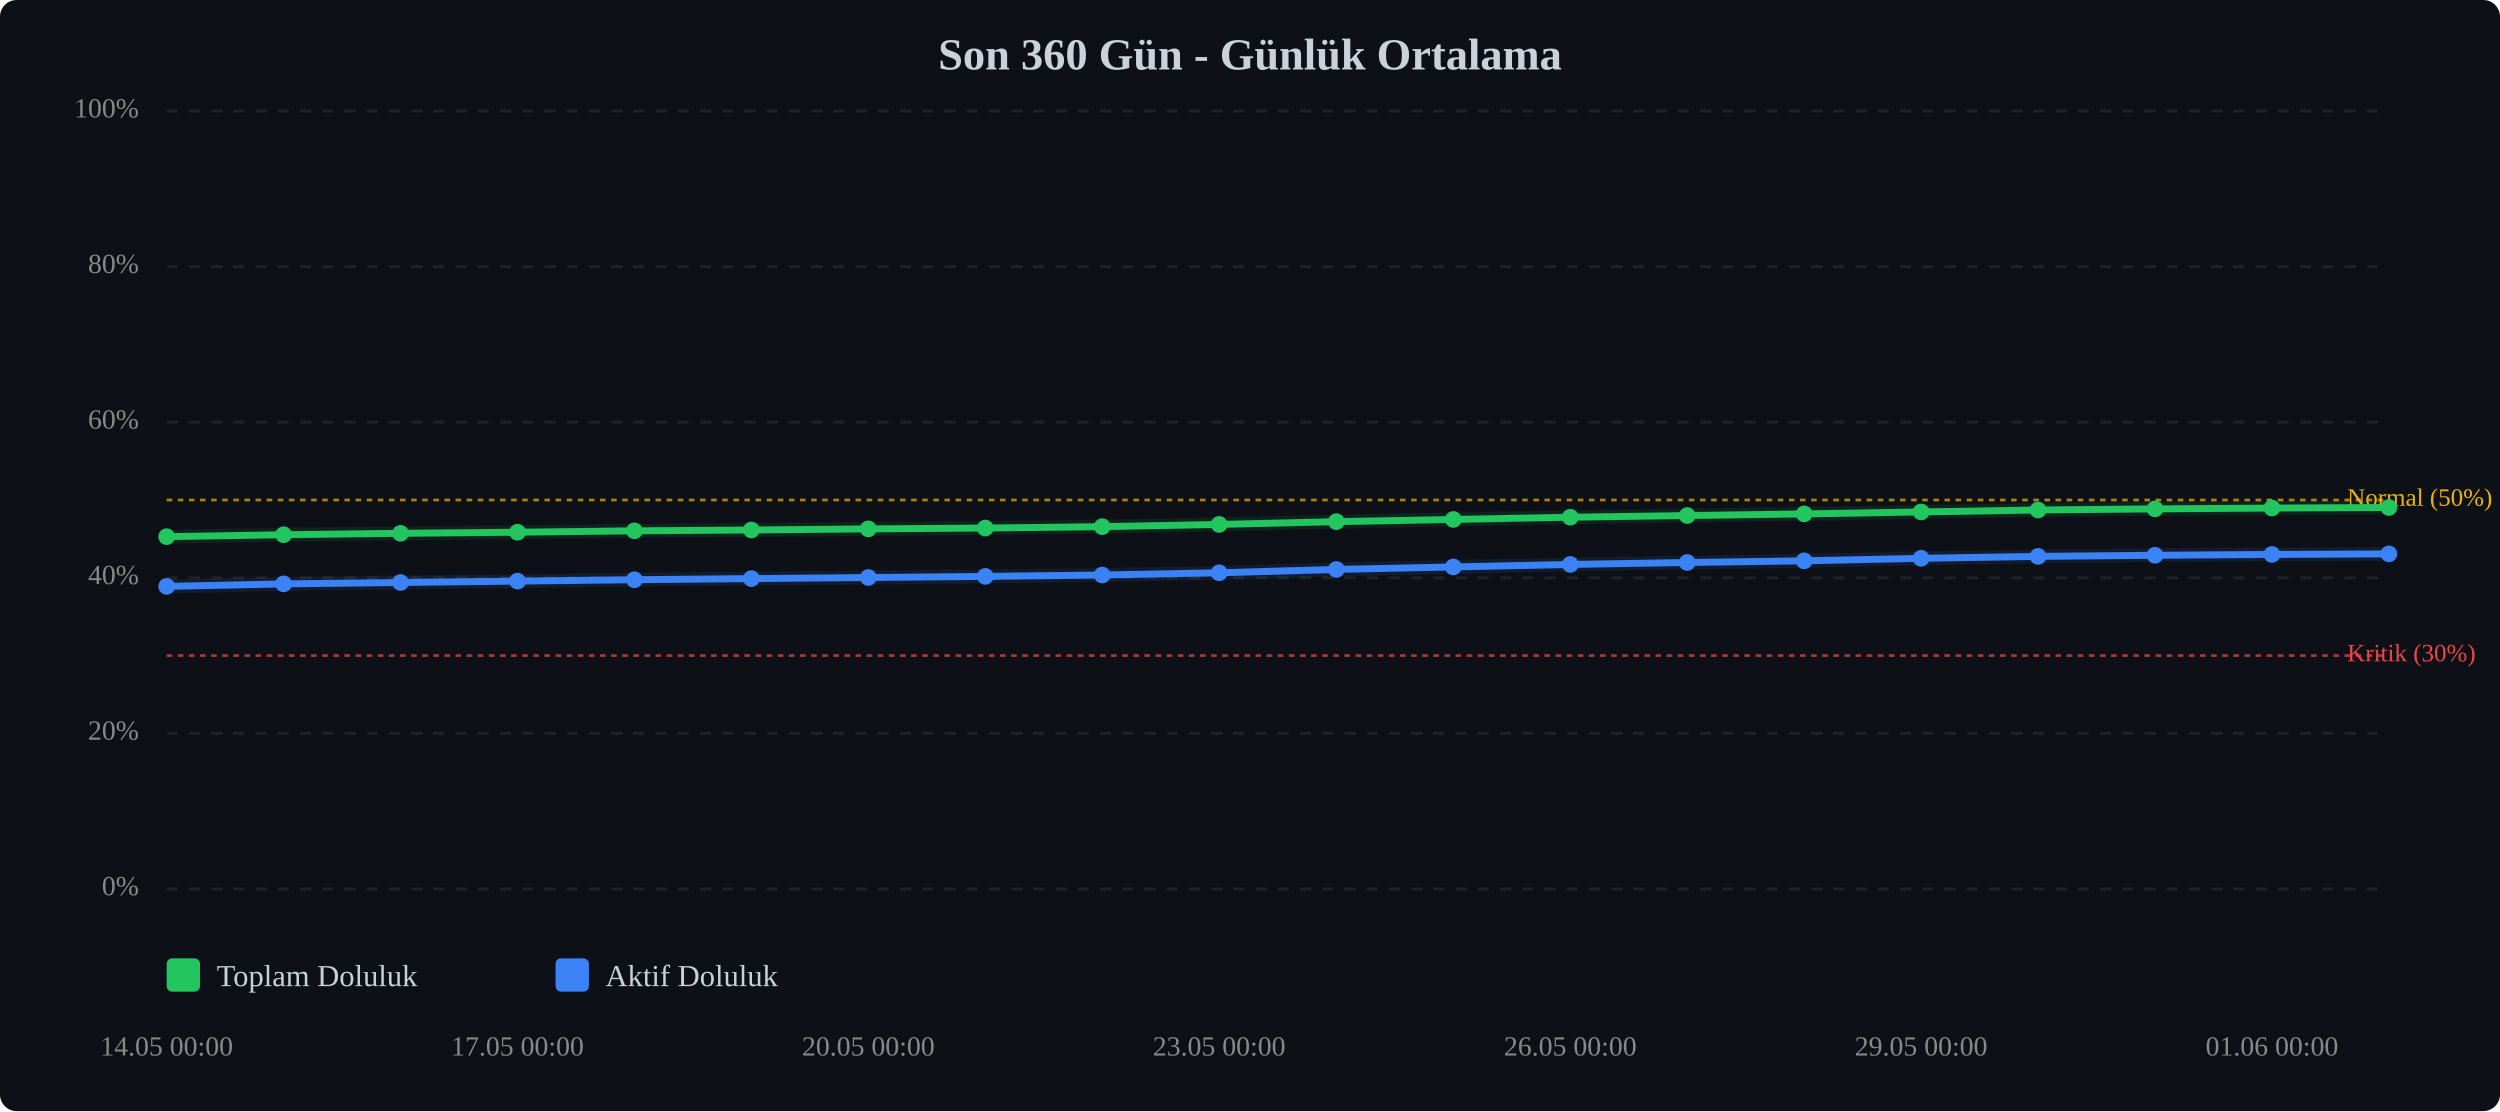
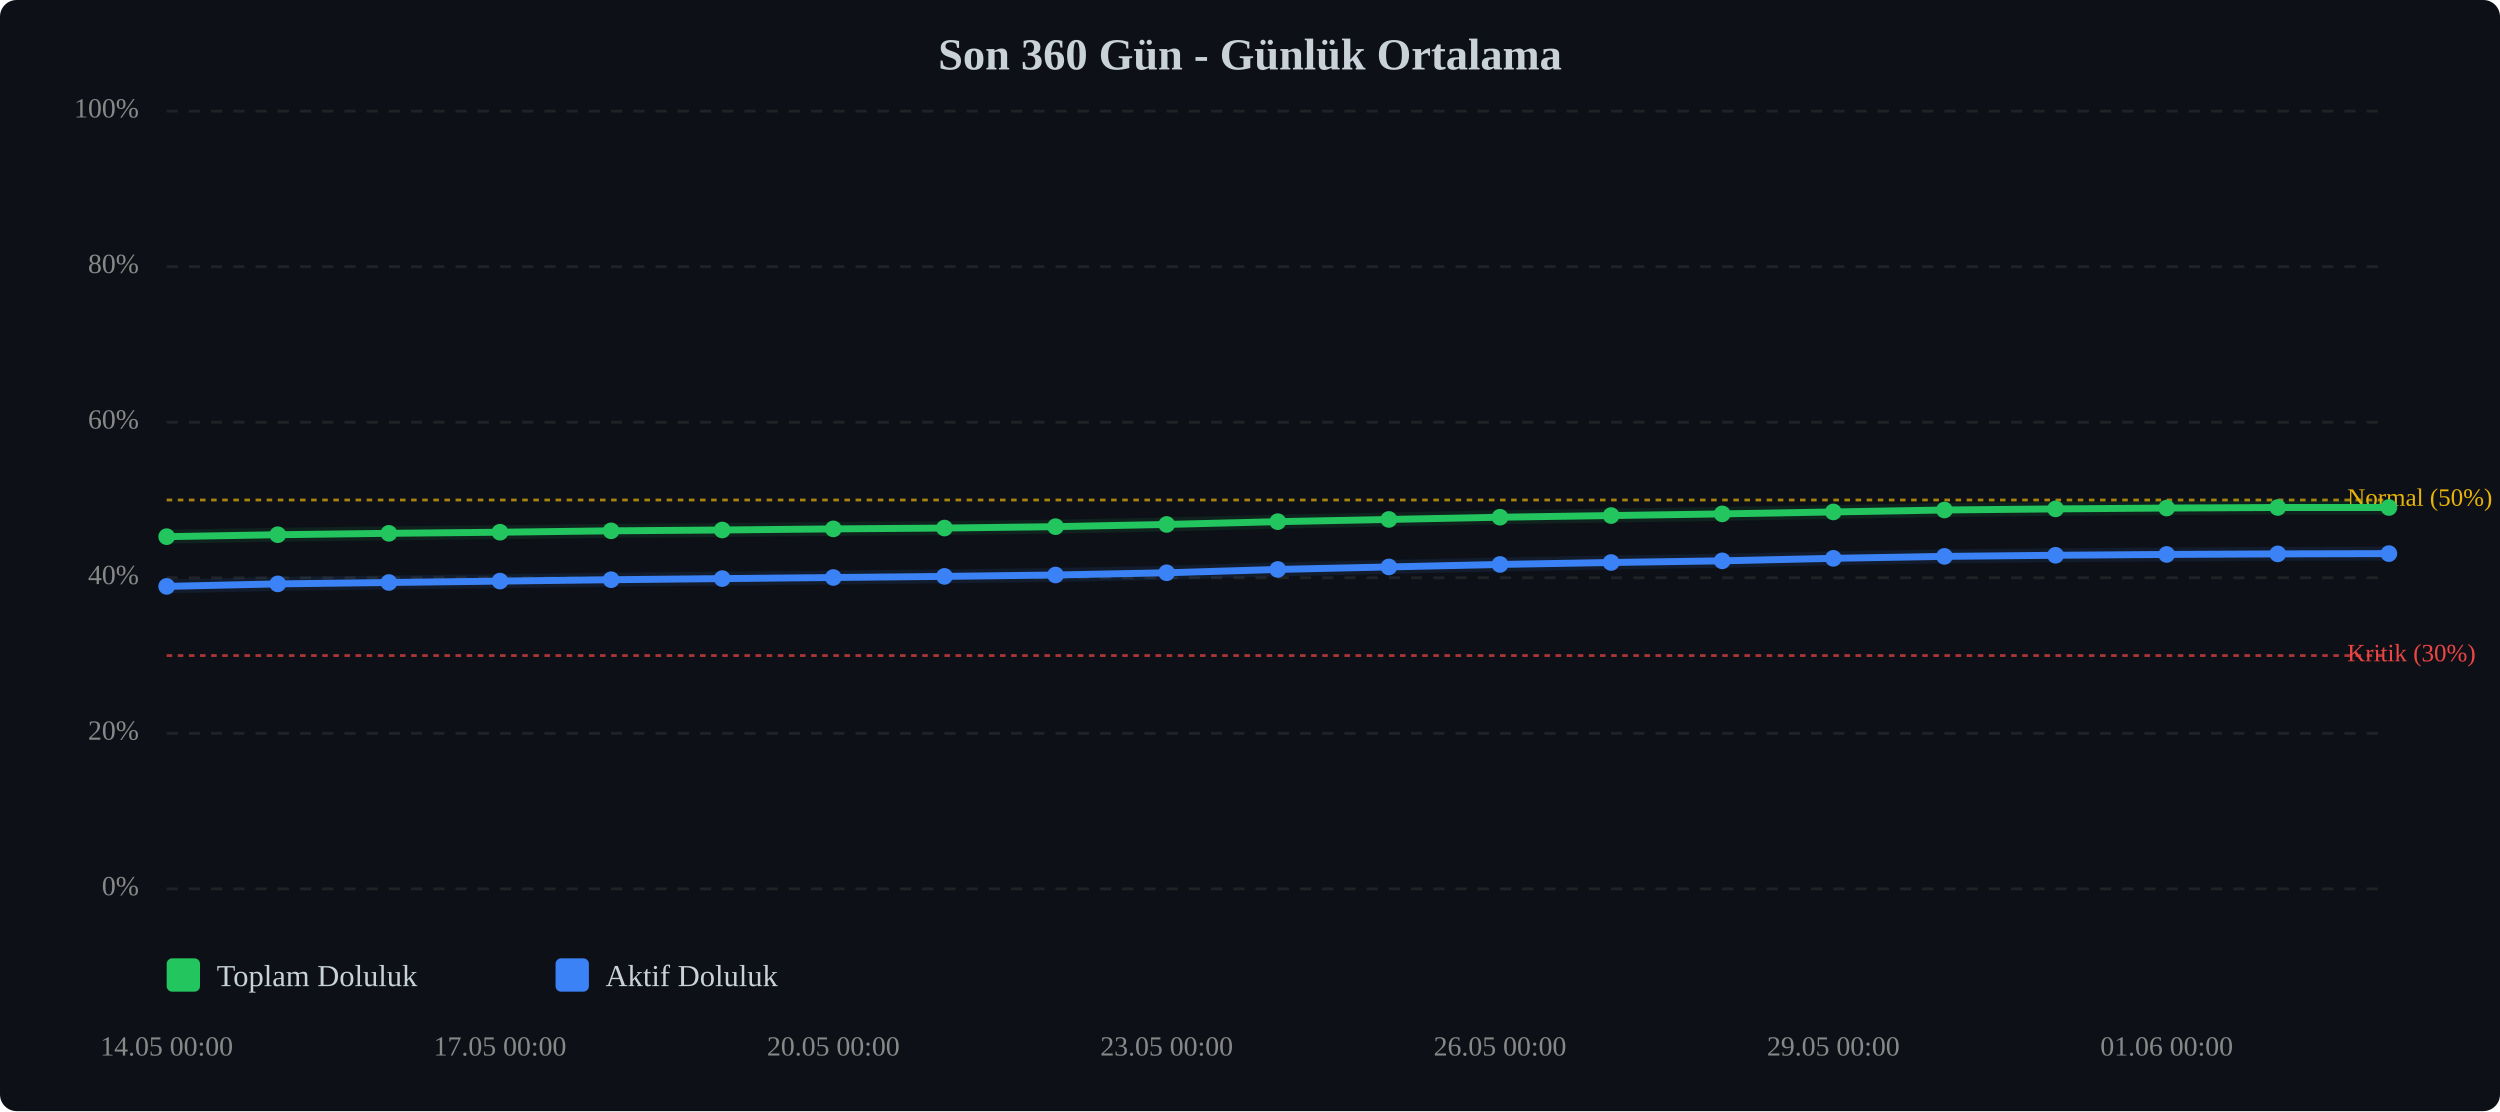
<svg xmlns="http://www.w3.org/2000/svg" viewBox="0 0 900 400" width="100%" style="max-width:900px;">
  <rect width="900" height="400" fill="#0d1117" rx="6" />
  <text x="450.0" y="25" text-anchor="middle" font-size="16" font-weight="bold" fill="#c9d1d9">Son 360 Gün - Günlük Ortalama</text>
  <line x1="60" y1="320.0" x2="860" y2="320.0" stroke="#333" stroke-width="1" stroke-dasharray="4,4" opacity="0.5" />
  <text x="50" y="320.0" text-anchor="end" dominant-baseline="middle" font-size="10" fill="#888">0%</text>
  <line x1="60" y1="264.0" x2="860" y2="264.0" stroke="#333" stroke-width="1" stroke-dasharray="4,4" opacity="0.5" />
  <text x="50" y="264.0" text-anchor="end" dominant-baseline="middle" font-size="10" fill="#888">20%</text>
  <line x1="60" y1="208.0" x2="860" y2="208.0" stroke="#333" stroke-width="1" stroke-dasharray="4,4" opacity="0.5" />
  <text x="50" y="208.0" text-anchor="end" dominant-baseline="middle" font-size="10" fill="#888">40%</text>
  <line x1="60" y1="152.0" x2="860" y2="152.0" stroke="#333" stroke-width="1" stroke-dasharray="4,4" opacity="0.5" />
  <text x="50" y="152.0" text-anchor="end" dominant-baseline="middle" font-size="10" fill="#888">60%</text>
  <line x1="60" y1="96.0" x2="860" y2="96.0" stroke="#333" stroke-width="1" stroke-dasharray="4,4" opacity="0.5" />
  <text x="50" y="96.0" text-anchor="end" dominant-baseline="middle" font-size="10" fill="#888">80%</text>
  <line x1="60" y1="40.0" x2="860" y2="40.0" stroke="#333" stroke-width="1" stroke-dasharray="4,4" opacity="0.5" />
  <text x="50" y="40.0" text-anchor="end" dominant-baseline="middle" font-size="10" fill="#888">100%</text>
  <line x1="60" y1="236.0" x2="860" y2="236.0" stroke="#ef4444" stroke-width="1" stroke-dasharray="2,2" opacity="0.7" />
  <text x="845" y="236.0" dominant-baseline="middle" font-size="9" fill="#ef4444">Kritik (30%)</text>
  <line x1="60" y1="180.0" x2="860" y2="180.0" stroke="#eab308" stroke-width="1" stroke-dasharray="2,2" opacity="0.7" />
  <text x="845" y="180.0" dominant-baseline="middle" font-size="9" fill="#eab308">Normal (50%)</text>
-   <polyline points="60.0,193.2 102.1,192.5 144.2,192.0 186.3,191.6 228.4,191.1 270.5,190.8 312.6,190.4 354.7,190.1 396.8,189.6 438.9,188.8 481.1,187.8 523.2,187.0 565.3,186.2 607.4,185.6 649.5,185.0 691.6,184.3 733.7,183.6 775.8,183.2 817.9,182.9 860.0,182.7" fill="none" stroke="#22c55e" stroke-width="2.5" stroke-linecap="round" stroke-linejoin="round" />
-   <polyline points="60.0,193.2 102.1,192.5 144.2,192.0 186.3,191.6 228.4,191.1 270.5,190.8 312.6,190.4 354.7,190.1 396.8,189.6 438.9,188.8 481.1,187.8 523.2,187.0 565.3,186.2 607.4,185.6 649.5,185.0 691.6,184.3 733.7,183.6 775.8,183.2 817.9,182.9 860.0,182.7" fill="none" stroke="#22c55e" stroke-width="5" opacity="0.1" stroke-linecap="round" stroke-linejoin="round" />
-   <polyline points="60.0,211.1 102.1,210.2 144.2,209.7 186.3,209.2 228.4,208.7 270.5,208.3 312.6,207.9 354.7,207.5 396.8,207.0 438.9,206.2 481.1,205.0 523.2,204.1 565.3,203.2 607.4,202.5 649.5,201.9 691.6,201.0 733.7,200.3 775.8,199.9 817.9,199.6 860.0,199.4" fill="none" stroke="#3b82f6" stroke-width="2.5" stroke-linecap="round" stroke-linejoin="round" />
-   <polyline points="60.0,211.1 102.1,210.2 144.2,209.7 186.3,209.2 228.4,208.7 270.5,208.3 312.6,207.9 354.7,207.5 396.8,207.0 438.9,206.2 481.1,205.0 523.2,204.1 565.3,203.2 607.4,202.5 649.5,201.9 691.6,201.0 733.7,200.3 775.8,199.9 817.9,199.6 860.0,199.4" fill="none" stroke="#3b82f6" stroke-width="5" opacity="0.1" stroke-linecap="round" stroke-linejoin="round" />
+   <polyline points="60.0,193.2 100.0,192.5 140.0,192.0 180.0,191.6 220.0,191.1 260.0,190.8 300.0,190.4 340.0,190.1 380.0,189.6 420.0,188.8 460.0,187.8 500.0,187.0 540.0,186.2 580.0,185.6 620.0,185.0 660.0,184.3 700.0,183.6 740.0,183.2 780.0,182.9 820.0,182.7 860.0,182.7" fill="none" stroke="#22c55e" stroke-width="2.5" stroke-linecap="round" stroke-linejoin="round" />
+   <polyline points="60.0,193.2 100.0,192.5 140.0,192.0 180.0,191.6 220.0,191.1 260.0,190.8 300.0,190.4 340.0,190.1 380.0,189.6 420.0,188.8 460.0,187.8 500.0,187.0 540.0,186.2 580.0,185.6 620.0,185.0 660.0,184.3 700.0,183.6 740.0,183.2 780.0,182.9 820.0,182.7 860.0,182.7" fill="none" stroke="#22c55e" stroke-width="5" opacity="0.1" stroke-linecap="round" stroke-linejoin="round" />
+   <polyline points="60.0,211.1 100.0,210.2 140.0,209.7 180.0,209.2 220.0,208.7 260.0,208.3 300.0,207.9 340.0,207.5 380.0,207.0 420.0,206.2 460.0,205.0 500.0,204.1 540.0,203.2 580.0,202.5 620.0,201.9 660.0,201.0 700.0,200.3 740.0,199.9 780.0,199.6 820.0,199.4 860.0,199.3" fill="none" stroke="#3b82f6" stroke-width="2.5" stroke-linecap="round" stroke-linejoin="round" />
+   <polyline points="60.0,211.1 100.0,210.2 140.0,209.7 180.0,209.2 220.0,208.7 260.0,208.3 300.0,207.9 340.0,207.5 380.0,207.0 420.0,206.2 460.0,205.0 500.0,204.1 540.0,203.2 580.0,202.5 620.0,201.9 660.0,201.0 700.0,200.3 740.0,199.9 780.0,199.6 820.0,199.4 860.0,199.3" fill="none" stroke="#3b82f6" stroke-width="5" opacity="0.1" stroke-linecap="round" stroke-linejoin="round" />
  <circle cx="60.0" cy="193.2" r="3" fill="#22c55e" />
-   <circle cx="102.1" cy="192.5" r="3" fill="#22c55e" />
-   <circle cx="144.2" cy="192.0" r="3" fill="#22c55e" />
-   <circle cx="186.3" cy="191.6" r="3" fill="#22c55e" />
-   <circle cx="228.4" cy="191.1" r="3" fill="#22c55e" />
-   <circle cx="270.5" cy="190.8" r="3" fill="#22c55e" />
-   <circle cx="312.6" cy="190.4" r="3" fill="#22c55e" />
-   <circle cx="354.7" cy="190.1" r="3" fill="#22c55e" />
-   <circle cx="396.8" cy="189.6" r="3" fill="#22c55e" />
-   <circle cx="438.9" cy="188.8" r="3" fill="#22c55e" />
-   <circle cx="481.1" cy="187.8" r="3" fill="#22c55e" />
-   <circle cx="523.2" cy="187.0" r="3" fill="#22c55e" />
-   <circle cx="565.3" cy="186.2" r="3" fill="#22c55e" />
-   <circle cx="607.4" cy="185.6" r="3" fill="#22c55e" />
-   <circle cx="649.5" cy="185.0" r="3" fill="#22c55e" />
-   <circle cx="691.6" cy="184.3" r="3" fill="#22c55e" />
-   <circle cx="733.7" cy="183.6" r="3" fill="#22c55e" />
-   <circle cx="775.8" cy="183.2" r="3" fill="#22c55e" />
-   <circle cx="817.9" cy="182.9" r="3" fill="#22c55e" />
+   <circle cx="100.0" cy="192.5" r="3" fill="#22c55e" />
+   <circle cx="140.0" cy="192.0" r="3" fill="#22c55e" />
+   <circle cx="180.0" cy="191.6" r="3" fill="#22c55e" />
+   <circle cx="220.0" cy="191.1" r="3" fill="#22c55e" />
+   <circle cx="260.0" cy="190.8" r="3" fill="#22c55e" />
+   <circle cx="300.0" cy="190.4" r="3" fill="#22c55e" />
+   <circle cx="340.0" cy="190.1" r="3" fill="#22c55e" />
+   <circle cx="380.0" cy="189.6" r="3" fill="#22c55e" />
+   <circle cx="420.0" cy="188.8" r="3" fill="#22c55e" />
+   <circle cx="460.0" cy="187.8" r="3" fill="#22c55e" />
+   <circle cx="500.0" cy="187.0" r="3" fill="#22c55e" />
+   <circle cx="540.0" cy="186.2" r="3" fill="#22c55e" />
+   <circle cx="580.0" cy="185.6" r="3" fill="#22c55e" />
+   <circle cx="620.0" cy="185.0" r="3" fill="#22c55e" />
+   <circle cx="660.0" cy="184.3" r="3" fill="#22c55e" />
+   <circle cx="700.0" cy="183.6" r="3" fill="#22c55e" />
+   <circle cx="740.0" cy="183.2" r="3" fill="#22c55e" />
+   <circle cx="780.0" cy="182.9" r="3" fill="#22c55e" />
+   <circle cx="820.0" cy="182.7" r="3" fill="#22c55e" />
  <circle cx="860.0" cy="182.7" r="3" fill="#22c55e" />
  <circle cx="60.0" cy="211.1" r="3" fill="#3b82f6" />
-   <circle cx="102.1" cy="210.2" r="3" fill="#3b82f6" />
-   <circle cx="144.2" cy="209.7" r="3" fill="#3b82f6" />
-   <circle cx="186.3" cy="209.2" r="3" fill="#3b82f6" />
-   <circle cx="228.4" cy="208.7" r="3" fill="#3b82f6" />
-   <circle cx="270.5" cy="208.3" r="3" fill="#3b82f6" />
-   <circle cx="312.6" cy="207.9" r="3" fill="#3b82f6" />
-   <circle cx="354.7" cy="207.5" r="3" fill="#3b82f6" />
-   <circle cx="396.8" cy="207.0" r="3" fill="#3b82f6" />
-   <circle cx="438.9" cy="206.2" r="3" fill="#3b82f6" />
-   <circle cx="481.1" cy="205.0" r="3" fill="#3b82f6" />
-   <circle cx="523.2" cy="204.1" r="3" fill="#3b82f6" />
-   <circle cx="565.3" cy="203.2" r="3" fill="#3b82f6" />
-   <circle cx="607.4" cy="202.5" r="3" fill="#3b82f6" />
-   <circle cx="649.5" cy="201.9" r="3" fill="#3b82f6" />
-   <circle cx="691.6" cy="201.0" r="3" fill="#3b82f6" />
-   <circle cx="733.7" cy="200.3" r="3" fill="#3b82f6" />
-   <circle cx="775.8" cy="199.9" r="3" fill="#3b82f6" />
-   <circle cx="817.9" cy="199.6" r="3" fill="#3b82f6" />
-   <circle cx="860.0" cy="199.4" r="3" fill="#3b82f6" />
+   <circle cx="100.0" cy="210.2" r="3" fill="#3b82f6" />
+   <circle cx="140.0" cy="209.7" r="3" fill="#3b82f6" />
+   <circle cx="180.0" cy="209.2" r="3" fill="#3b82f6" />
+   <circle cx="220.0" cy="208.7" r="3" fill="#3b82f6" />
+   <circle cx="260.0" cy="208.3" r="3" fill="#3b82f6" />
+   <circle cx="300.0" cy="207.9" r="3" fill="#3b82f6" />
+   <circle cx="340.0" cy="207.5" r="3" fill="#3b82f6" />
+   <circle cx="380.0" cy="207.0" r="3" fill="#3b82f6" />
+   <circle cx="420.0" cy="206.2" r="3" fill="#3b82f6" />
+   <circle cx="460.0" cy="205.0" r="3" fill="#3b82f6" />
+   <circle cx="500.0" cy="204.1" r="3" fill="#3b82f6" />
+   <circle cx="540.0" cy="203.2" r="3" fill="#3b82f6" />
+   <circle cx="580.0" cy="202.5" r="3" fill="#3b82f6" />
+   <circle cx="620.0" cy="201.9" r="3" fill="#3b82f6" />
+   <circle cx="660.0" cy="201.0" r="3" fill="#3b82f6" />
+   <circle cx="700.0" cy="200.3" r="3" fill="#3b82f6" />
+   <circle cx="740.0" cy="199.9" r="3" fill="#3b82f6" />
+   <circle cx="780.0" cy="199.6" r="3" fill="#3b82f6" />
+   <circle cx="820.0" cy="199.4" r="3" fill="#3b82f6" />
+   <circle cx="860.0" cy="199.3" r="3" fill="#3b82f6" />
  <text x="60.0" y="380" text-anchor="middle" font-size="10" fill="#888">14.05 00:00</text>
-   <text x="186.3" y="380" text-anchor="middle" font-size="10" fill="#888">17.05 00:00</text>
-   <text x="312.6" y="380" text-anchor="middle" font-size="10" fill="#888">20.05 00:00</text>
-   <text x="438.9" y="380" text-anchor="middle" font-size="10" fill="#888">23.05 00:00</text>
-   <text x="565.3" y="380" text-anchor="middle" font-size="10" fill="#888">26.05 00:00</text>
-   <text x="691.6" y="380" text-anchor="middle" font-size="10" fill="#888">29.05 00:00</text>
-   <text x="817.9" y="380" text-anchor="middle" font-size="10" fill="#888">01.06 00:00</text>
+   <text x="180.0" y="380" text-anchor="middle" font-size="10" fill="#888">17.05 00:00</text>
+   <text x="300.0" y="380" text-anchor="middle" font-size="10" fill="#888">20.05 00:00</text>
+   <text x="420.0" y="380" text-anchor="middle" font-size="10" fill="#888">23.05 00:00</text>
+   <text x="540.0" y="380" text-anchor="middle" font-size="10" fill="#888">26.05 00:00</text>
+   <text x="660.0" y="380" text-anchor="middle" font-size="10" fill="#888">29.05 00:00</text>
+   <text x="780.0" y="380" text-anchor="middle" font-size="10" fill="#888">01.06 00:00</text>
  <g transform="translate(60, 345)">
    <rect x="0" y="0" width="12" height="12" fill="#22c55e" rx="2" />
    <text x="18" y="10" font-size="11" fill="#c9d1d9">Toplam Doluluk</text>
    <rect x="140" y="0" width="12" height="12" fill="#3b82f6" rx="2" />
    <text x="158" y="10" font-size="11" fill="#c9d1d9">Aktif Doluluk</text>
  </g>
</svg>
